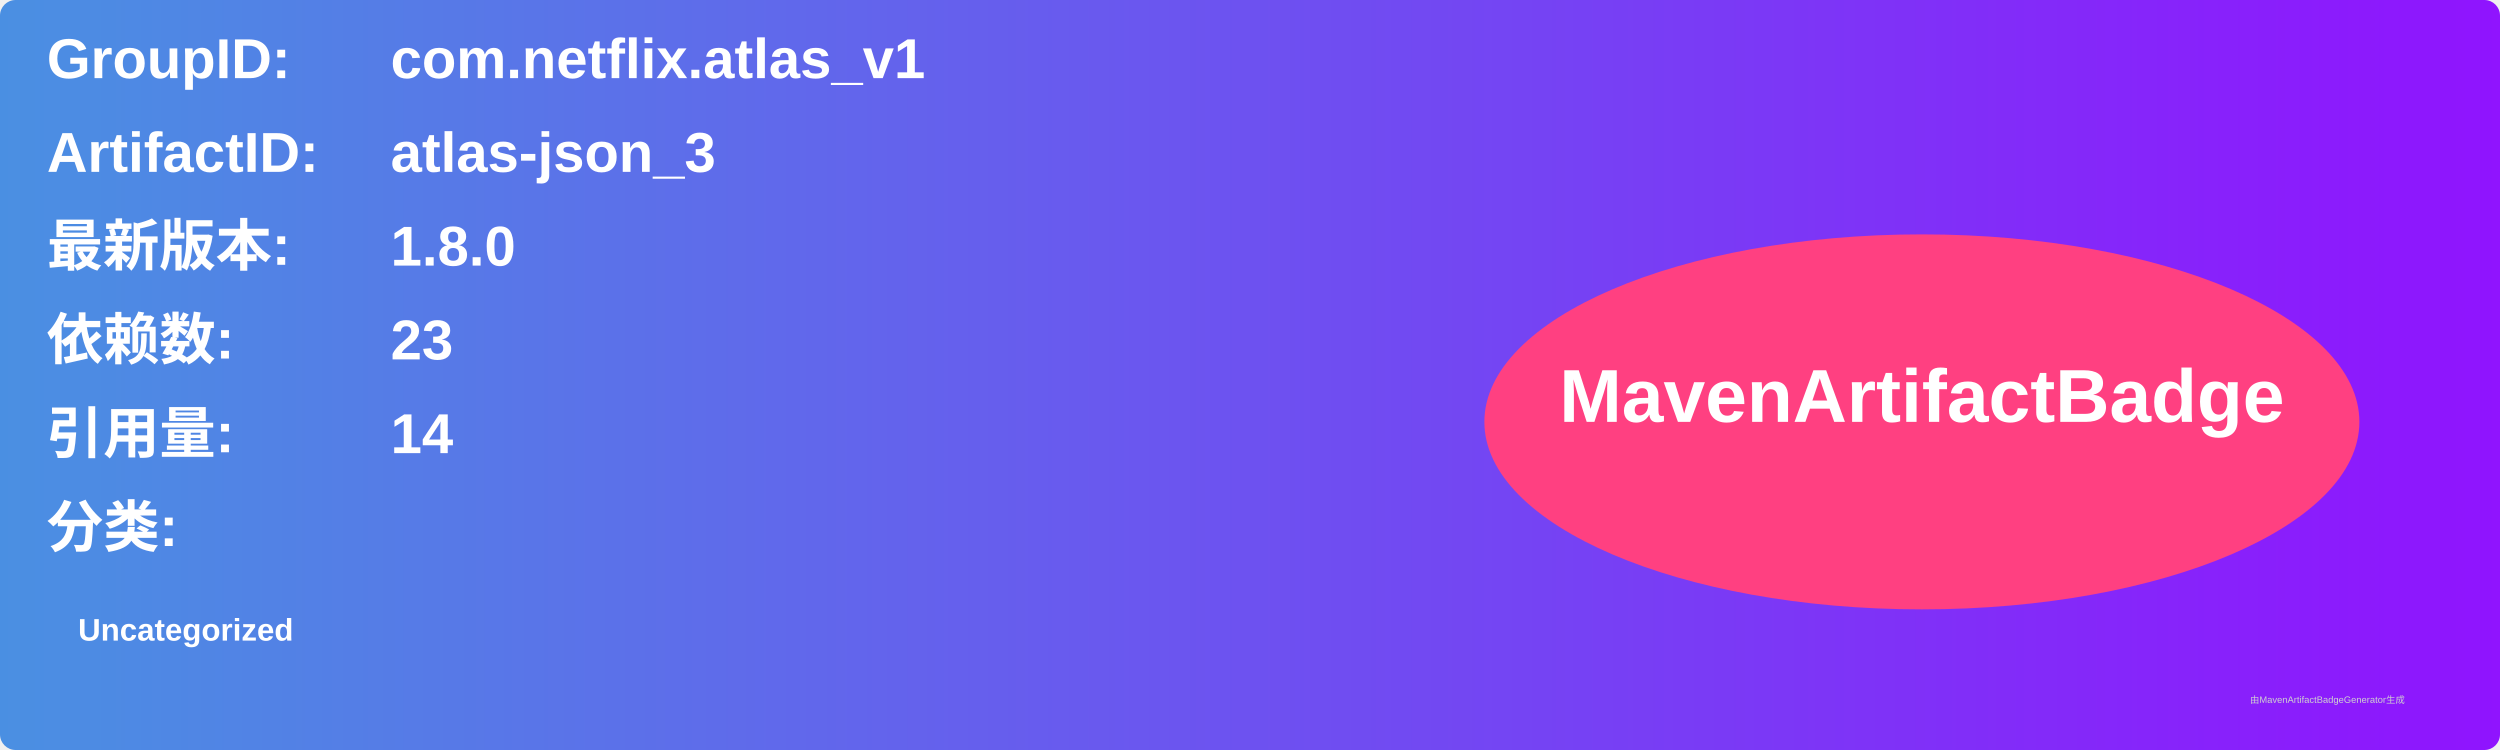
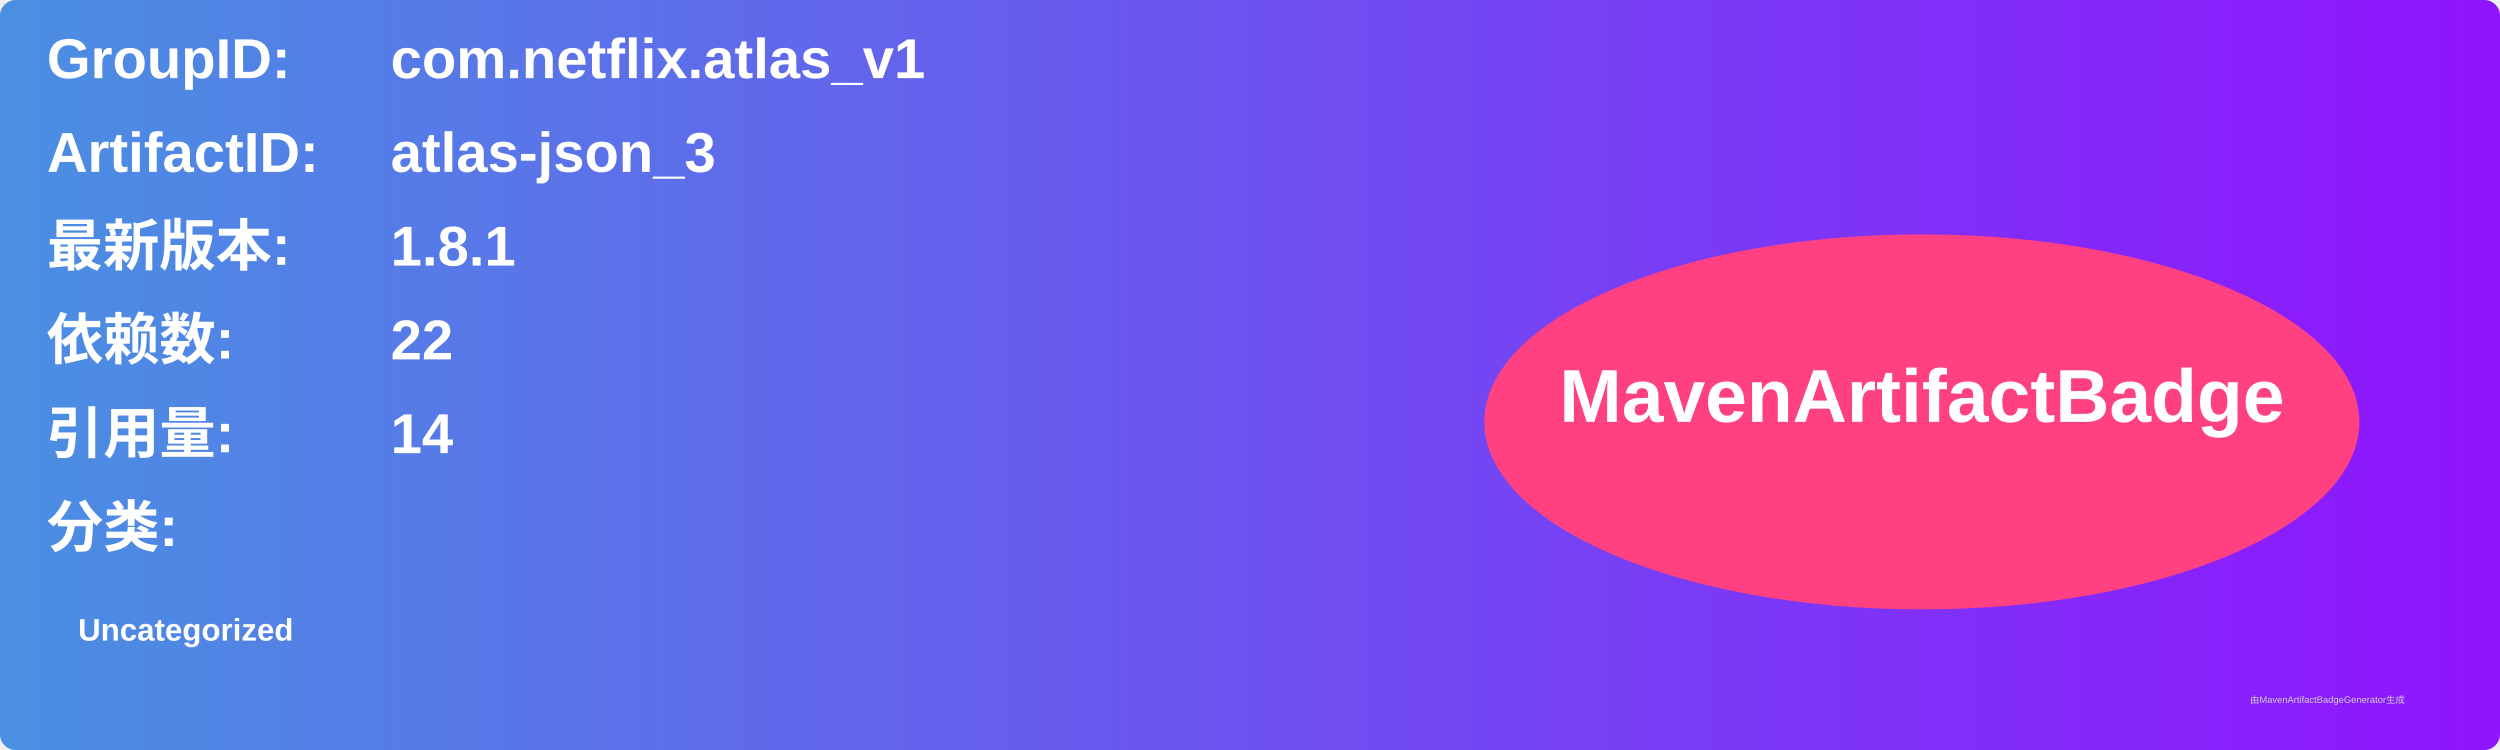
<svg xmlns="http://www.w3.org/2000/svg" width="800" height="240" viewBox="0 0 800 240">
  <linearGradient id="grad" x1="0%" y1="0%" x2="100%" y2="0%">
    <stop offset="0%" stop-color="#4a90e2" />
    <stop offset="100%" stop-color="#9013fe" />
  </linearGradient>
  <rect width="100%" height="100%" rx="5" ry="5" fill="url(#grad)" />
  <g transform="translate(15, 15)">
    <text x="0" y="10" font-family="Arial" font-size="18" fill="white" font-weight="bold" width="260">GroupID:</text>
    <text x="110" y="10" font-family="Arial" font-size="18" fill="white" font-weight="bold" width="460">com.netflix.atlas_v1</text>
    <text x="0" y="40" font-family="Arial" font-size="18" fill="white" font-weight="bold" width="260">ArtifactID:</text>
    <text x="110" y="40" font-family="Arial" font-size="18" fill="white" font-weight="bold" width="460">atlas-json_3</text>
    <text x="0" y="70" font-family="Arial" font-size="18" fill="white" font-weight="bold">最新版本:</text>
    <text x="110" y="70" font-family="Arial" font-size="18" fill="white" font-weight="bold">
-       <tspan font-weight="bold">1.8.0</tspan>
+       <tspan font-weight="bold">1.8.1</tspan>
    </text>
    <text x="0" y="100" font-family="Arial" font-size="18" fill="white" font-weight="bold">依赖数: </text>
    <text x="110" y="100" font-family="Arial" font-size="18" fill="white">
-       <tspan font-weight="bold">23</tspan>
+       <tspan font-weight="bold">22</tspan>
    </text>
    <text x="0" y="130" font-family="Arial" font-size="18" fill="white" font-weight="bold">引用量: </text>
    <text x="110" y="130" font-family="Arial" font-size="18" fill="white">
      <tspan font-weight="bold">14</tspan>
    </text>
    <text x="0" y="160" font-family="Arial" font-size="18" fill="white" font-weight="bold">分类:</text>
    <text x="10" y="190" font-family="Arial" font-size="10" fill="white">
      <tspan font-weight="bold">Uncategorized</tspan>
    </text>
    <ellipse cx="600" cy="120" rx="140" ry="60" fill="#ff4081" />
    <text x="600" y="120" text-anchor="middle" font-family="Arial" font-size="24" fill="white" font-weight="bold">MavenArtifactBadge</text>
  </g>
  <text x="720" y="225" font-family="Arial" font-size="3" fill="#d0d0d0">由MavenArtifactBadgeGenerator生成</text>
</svg>
